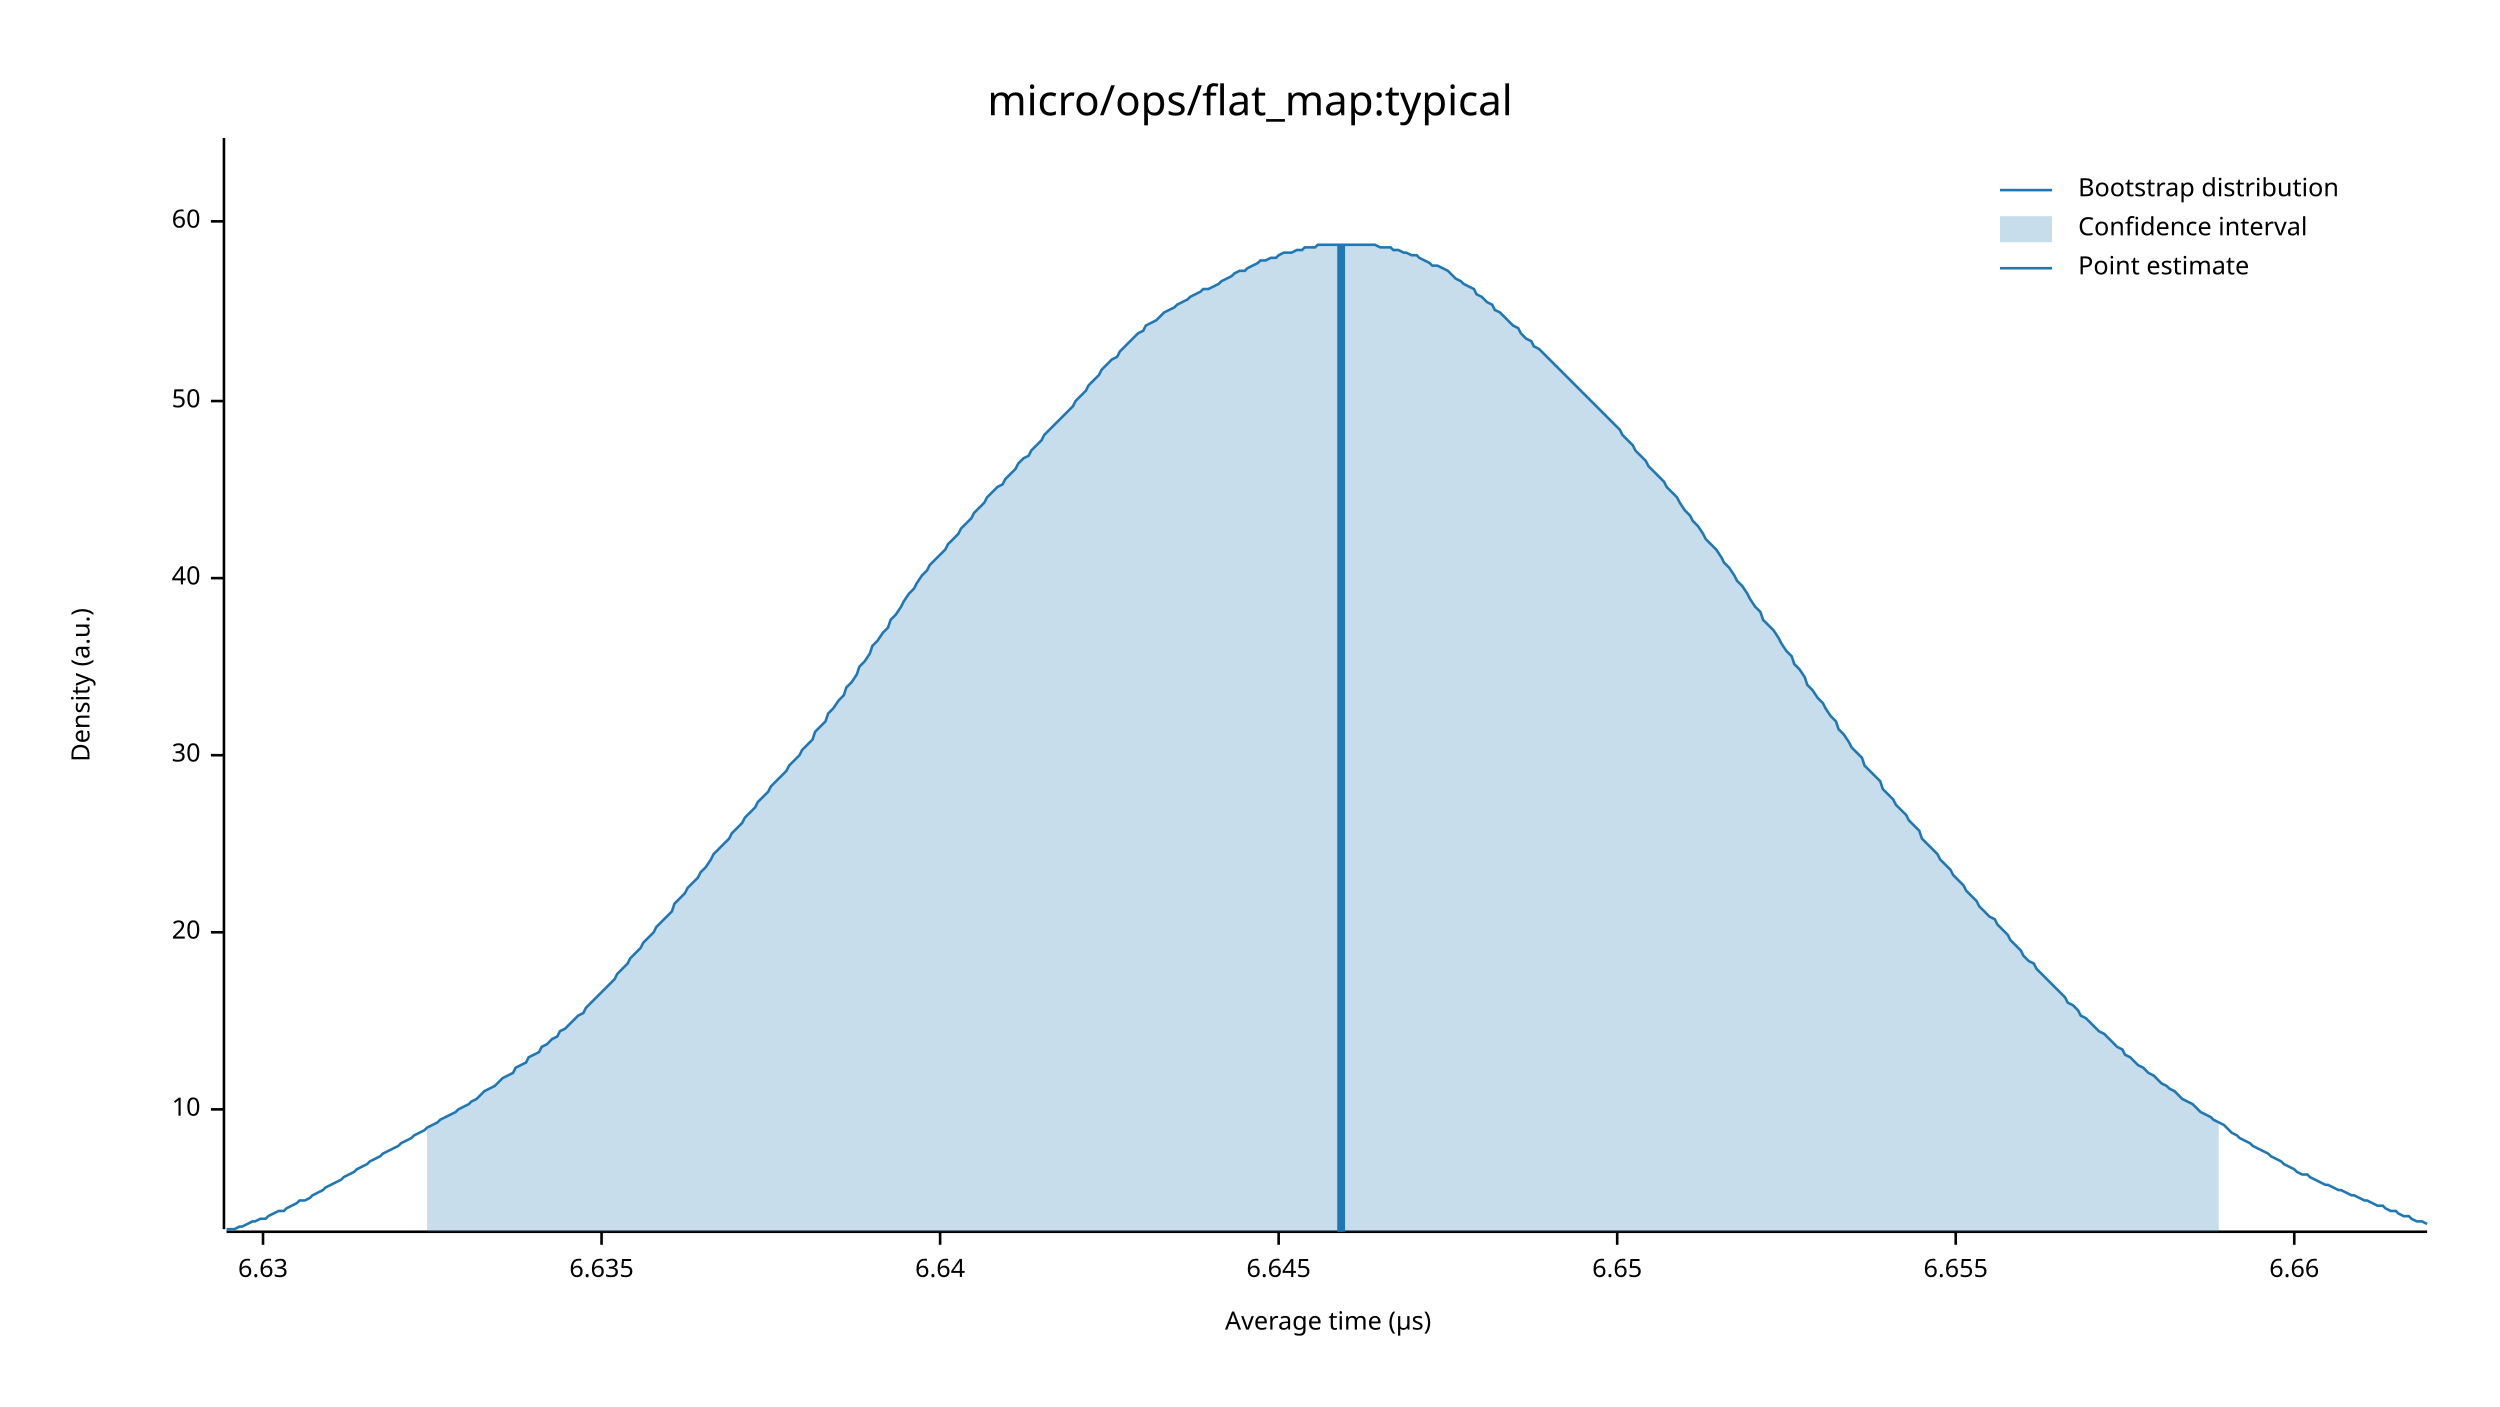
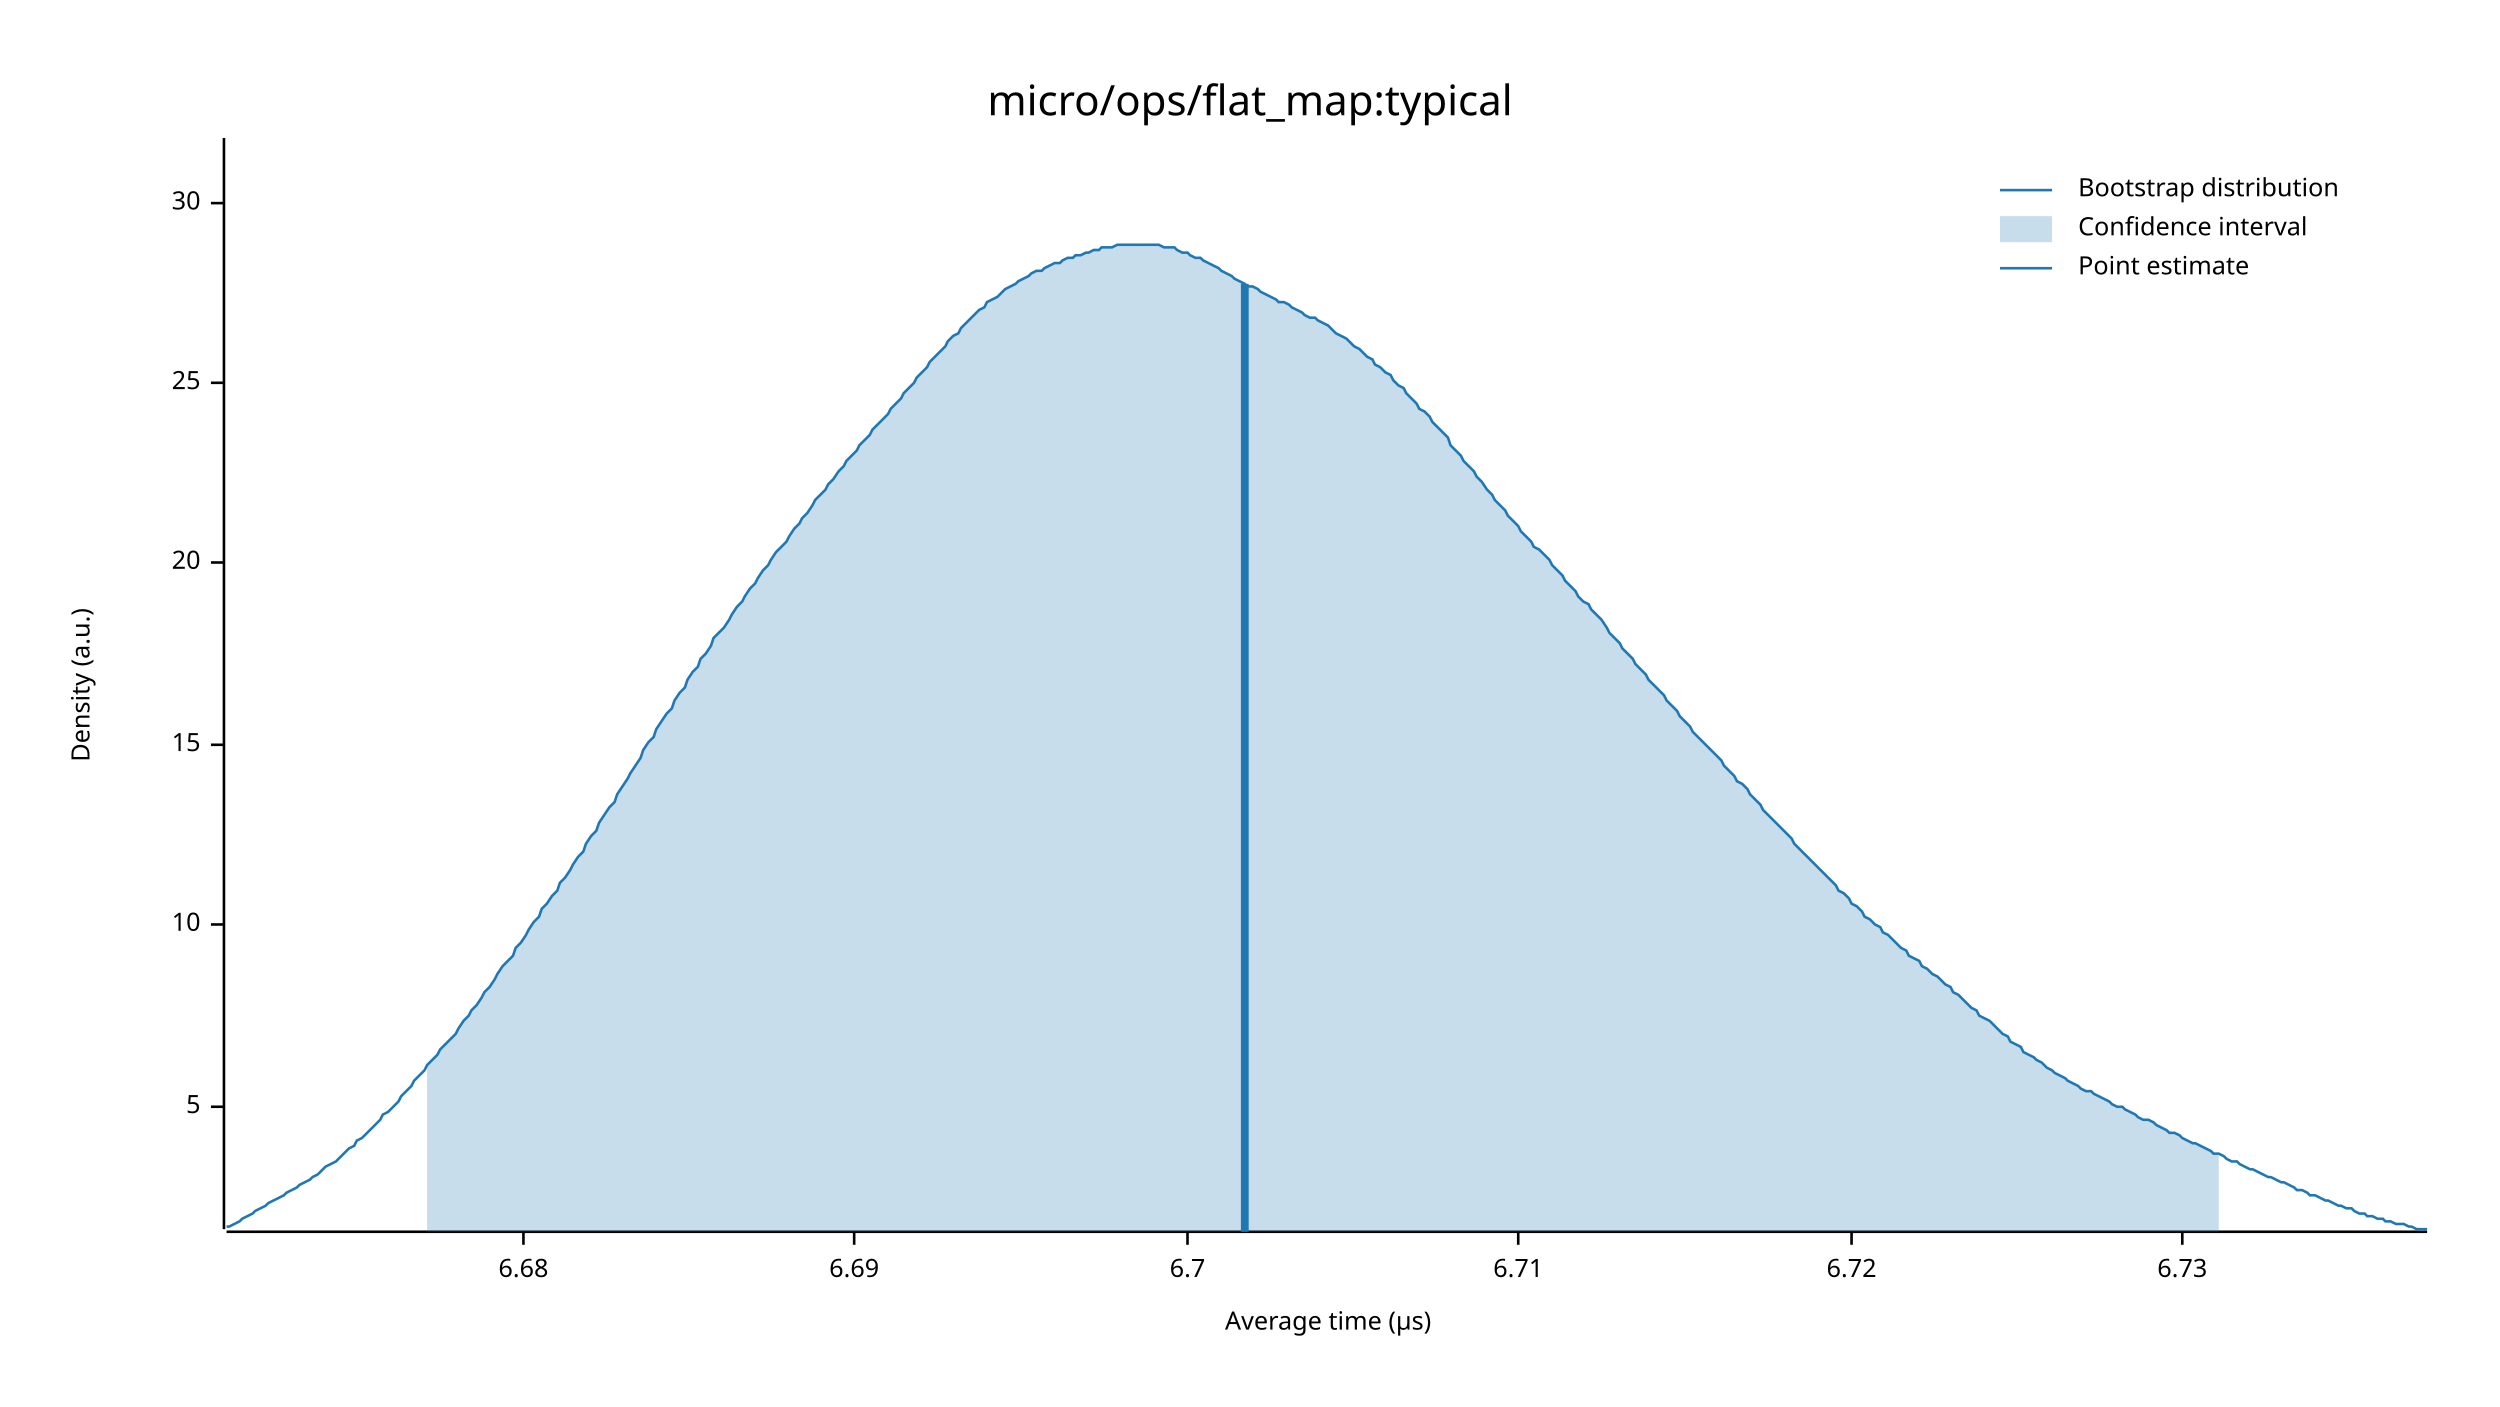
<svg xmlns="http://www.w3.org/2000/svg" width="960" height="540" viewBox="0 0 960 540">
  <text x="480" y="32" dy="0.76em" text-anchor="middle" font-family="sans-serif" font-size="16.129" opacity="1" fill="#000000">
micro/ops/flat_map:typical
</text>
  <text x="27" y="263" dy="0.76em" text-anchor="middle" font-family="sans-serif" font-size="9.677" opacity="1" fill="#000000" transform="rotate(270, 27, 263)">
Density (a.u.)
</text>
  <text x="510" y="513" dy="-0.5ex" text-anchor="middle" font-family="sans-serif" font-size="9.677" opacity="1" fill="#000000">
Average time (µs)
</text>
  <polyline fill="none" opacity="1" stroke="#000000" stroke-width="1" points="86,53 86,472 " />
-   <text x="77" y="426" dy="0.5ex" text-anchor="end" font-family="sans-serif" font-size="9.677" opacity="1" fill="#000000">
+   <text x="77" y="425" dy="0.5ex" text-anchor="end" font-family="sans-serif" font-size="9.677" opacity="1" fill="#000000">
+ 5
+ </text>
+   <polyline fill="none" opacity="1" stroke="#000000" stroke-width="1" points="81,425 86,425 " />
+   <text x="77" y="355" dy="0.5ex" text-anchor="end" font-family="sans-serif" font-size="9.677" opacity="1" fill="#000000">
10
</text>
-   <polyline fill="none" opacity="1" stroke="#000000" stroke-width="1" points="81,426 86,426 " />
-   <text x="77" y="358" dy="0.5ex" text-anchor="end" font-family="sans-serif" font-size="9.677" opacity="1" fill="#000000">
+   <polyline fill="none" opacity="1" stroke="#000000" stroke-width="1" points="81,355 86,355 " />
+   <text x="77" y="286" dy="0.5ex" text-anchor="end" font-family="sans-serif" font-size="9.677" opacity="1" fill="#000000">
+ 15
+ </text>
+   <polyline fill="none" opacity="1" stroke="#000000" stroke-width="1" points="81,286 86,286 " />
+   <text x="77" y="216" dy="0.5ex" text-anchor="end" font-family="sans-serif" font-size="9.677" opacity="1" fill="#000000">
20
</text>
-   <polyline fill="none" opacity="1" stroke="#000000" stroke-width="1" points="81,358 86,358 " />
-   <text x="77" y="290" dy="0.5ex" text-anchor="end" font-family="sans-serif" font-size="9.677" opacity="1" fill="#000000">
+   <polyline fill="none" opacity="1" stroke="#000000" stroke-width="1" points="81,216 86,216 " />
+   <text x="77" y="147" dy="0.5ex" text-anchor="end" font-family="sans-serif" font-size="9.677" opacity="1" fill="#000000">
+ 25
+ </text>
+   <polyline fill="none" opacity="1" stroke="#000000" stroke-width="1" points="81,147 86,147 " />
+   <text x="77" y="78" dy="0.5ex" text-anchor="end" font-family="sans-serif" font-size="9.677" opacity="1" fill="#000000">
30
</text>
-   <polyline fill="none" opacity="1" stroke="#000000" stroke-width="1" points="81,290 86,290 " />
-   <text x="77" y="222" dy="0.5ex" text-anchor="end" font-family="sans-serif" font-size="9.677" opacity="1" fill="#000000">
- 40
+   <polyline fill="none" opacity="1" stroke="#000000" stroke-width="1" points="81,78 86,78 " />
+   <polyline fill="none" opacity="1" stroke="#000000" stroke-width="1" points="87,473 932,473 " />
+   <text x="201" y="483" dy="0.76em" text-anchor="middle" font-family="sans-serif" font-size="9.677" opacity="1" fill="#000000">
+ 6.68
</text>
-   <polyline fill="none" opacity="1" stroke="#000000" stroke-width="1" points="81,222 86,222 " />
-   <text x="77" y="154" dy="0.5ex" text-anchor="end" font-family="sans-serif" font-size="9.677" opacity="1" fill="#000000">
- 50
+   <polyline fill="none" opacity="1" stroke="#000000" stroke-width="1" points="201,473 201,478 " />
+   <text x="328" y="483" dy="0.76em" text-anchor="middle" font-family="sans-serif" font-size="9.677" opacity="1" fill="#000000">
+ 6.69
</text>
-   <polyline fill="none" opacity="1" stroke="#000000" stroke-width="1" points="81,154 86,154 " />
-   <text x="77" y="85" dy="0.5ex" text-anchor="end" font-family="sans-serif" font-size="9.677" opacity="1" fill="#000000">
- 60
+   <polyline fill="none" opacity="1" stroke="#000000" stroke-width="1" points="328,473 328,478 " />
+   <text x="456" y="483" dy="0.76em" text-anchor="middle" font-family="sans-serif" font-size="9.677" opacity="1" fill="#000000">
+ 6.7
</text>
-   <polyline fill="none" opacity="1" stroke="#000000" stroke-width="1" points="81,85 86,85 " />
-   <polyline fill="none" opacity="1" stroke="#000000" stroke-width="1" points="87,473 932,473 " />
-   <text x="101" y="483" dy="0.76em" text-anchor="middle" font-family="sans-serif" font-size="9.677" opacity="1" fill="#000000">
- 6.63
+   <polyline fill="none" opacity="1" stroke="#000000" stroke-width="1" points="456,473 456,478 " />
+   <text x="583" y="483" dy="0.76em" text-anchor="middle" font-family="sans-serif" font-size="9.677" opacity="1" fill="#000000">
+ 6.71
</text>
-   <polyline fill="none" opacity="1" stroke="#000000" stroke-width="1" points="101,473 101,478 " />
-   <text x="231" y="483" dy="0.76em" text-anchor="middle" font-family="sans-serif" font-size="9.677" opacity="1" fill="#000000">
- 6.635
+   <polyline fill="none" opacity="1" stroke="#000000" stroke-width="1" points="583,473 583,478 " />
+   <text x="711" y="483" dy="0.76em" text-anchor="middle" font-family="sans-serif" font-size="9.677" opacity="1" fill="#000000">
+ 6.72
</text>
-   <polyline fill="none" opacity="1" stroke="#000000" stroke-width="1" points="231,473 231,478 " />
-   <text x="361" y="483" dy="0.76em" text-anchor="middle" font-family="sans-serif" font-size="9.677" opacity="1" fill="#000000">
- 6.64
+   <polyline fill="none" opacity="1" stroke="#000000" stroke-width="1" points="711,473 711,478 " />
+   <text x="838" y="483" dy="0.76em" text-anchor="middle" font-family="sans-serif" font-size="9.677" opacity="1" fill="#000000">
+ 6.73
</text>
-   <polyline fill="none" opacity="1" stroke="#000000" stroke-width="1" points="361,473 361,478 " />
-   <text x="491" y="483" dy="0.76em" text-anchor="middle" font-family="sans-serif" font-size="9.677" opacity="1" fill="#000000">
- 6.645
- </text>
-   <polyline fill="none" opacity="1" stroke="#000000" stroke-width="1" points="491,473 491,478 " />
-   <text x="621" y="483" dy="0.76em" text-anchor="middle" font-family="sans-serif" font-size="9.677" opacity="1" fill="#000000">
- 6.65
- </text>
-   <polyline fill="none" opacity="1" stroke="#000000" stroke-width="1" points="621,473 621,478 " />
-   <text x="751" y="483" dy="0.76em" text-anchor="middle" font-family="sans-serif" font-size="9.677" opacity="1" fill="#000000">
- 6.655
- </text>
-   <polyline fill="none" opacity="1" stroke="#000000" stroke-width="1" points="751,473 751,478 " />
-   <text x="881" y="483" dy="0.76em" text-anchor="middle" font-family="sans-serif" font-size="9.677" opacity="1" fill="#000000">
- 6.66
- </text>
-   <polyline fill="none" opacity="1" stroke="#000000" stroke-width="1" points="881,473 881,478 " />
-   <polyline fill="none" opacity="1" stroke="#1F78B4" stroke-width="1" points="87,472 88,472 90,472 92,471 93,471 95,470 97,469 98,469 100,468 102,468 103,467 105,466 107,465 109,465 110,464 112,463 114,462 115,461 117,461 119,460 120,459 122,458 124,457 125,456 127,455 129,454 131,453 132,452 134,451 136,450 137,449 139,448 141,447 142,446 144,445 146,444 147,443 149,442 151,441 153,440 154,439 156,438 158,437 159,436 161,435 163,434 164,433 166,432 168,431 169,430 171,429 173,428 175,427 176,426 178,425 180,424 181,423 183,422 185,420 186,419 188,418 190,417 191,416 193,414 195,413 197,412 198,410 200,409 202,408 203,406 205,405 207,404 208,402 210,401 212,399 214,398 215,396 217,395 219,393 220,392 222,390 224,389 225,387 227,385 229,383 230,382 232,380 234,378 236,376 237,374 239,372 241,370 242,368 244,366 246,364 247,362 249,360 251,358 252,356 254,354 256,352 258,350 259,347 261,345 263,343 264,341 266,339 268,337 269,335 271,333 273,330 274,328 276,326 278,324 280,322 281,320 283,318 285,316 286,314 288,312 290,310 291,308 293,306 295,304 296,302 298,300 300,298 302,296 303,294 305,292 307,290 308,288 310,286 312,284 313,281 315,279 317,277 318,274 320,272 322,269 324,267 325,264 327,262 329,259 330,256 332,254 334,251 335,248 337,246 339,243 341,241 342,238 344,236 346,233 347,231 349,228 351,226 352,224 354,221 356,219 357,217 359,215 361,213 363,211 364,209 366,207 368,205 369,203 371,201 373,199 374,197 376,195 378,193 379,191 381,189 383,187 385,186 386,184 388,182 390,180 391,178 393,176 395,175 396,173 398,171 400,169 401,167 403,165 405,163 407,161 408,160 410,158 412,156 413,154 415,152 417,150 418,148 420,146 422,144 423,142 425,140 427,138 429,137 430,135 432,133 434,131 435,130 437,128 439,127 440,125 442,124 444,123 445,122 447,120 449,119 451,118 452,117 454,116 456,115 457,114 459,113 461,112 462,111 464,111 466,110 468,109 469,108 471,107 473,106 474,105 476,104 478,104 479,103 481,102 483,101 484,100 486,100 488,99 490,99 491,98 493,97 495,97 496,97 498,96 500,96 501,95 503,95 505,95 506,94 508,94 510,94 512,94 513,94 515,94 517,94 518,94 520,94 522,94 523,94 525,94 527,94 528,94 530,95 532,95 534,95 535,96 537,96 539,97 540,97 542,98 544,98 545,99 547,100 549,101 550,102 552,102 554,103 556,104 557,105 559,107 561,108 562,109 564,110 566,111 567,113 569,114 571,116 573,117 574,119 576,120 578,122 579,123 581,125 583,126 584,128 586,130 588,131 589,133 591,134 593,136 595,138 596,139 598,141 600,143 601,144 603,146 605,148 606,149 608,151 610,153 611,154 613,156 615,158 617,160 618,161 620,163 622,165 623,167 625,169 627,171 628,173 630,175 632,177 633,179 635,181 637,183 639,185 640,187 642,189 644,191 645,193 647,196 649,198 650,200 652,202 654,205 655,207 657,209 659,211 661,214 662,216 664,218 666,221 667,223 669,225 671,228 672,230 674,233 676,235 677,238 679,240 681,242 683,245 684,247 686,250 688,252 689,255 691,257 693,260 694,263 696,265 698,268 700,270 701,272 703,275 705,277 706,280 708,282 710,285 711,287 713,289 715,291 716,294 718,296 720,298 722,300 723,303 725,305 727,307 728,309 730,311 732,313 733,315 735,317 737,319 738,322 740,324 742,326 744,328 745,330 747,332 749,334 750,336 752,338 754,340 755,342 757,344 759,346 760,348 762,350 764,352 766,353 767,355 769,357 771,359 772,361 774,363 776,365 777,367 779,369 781,370 782,372 784,374 786,376 788,378 789,379 791,381 793,383 794,385 796,386 798,388 799,390 801,391 803,393 804,394 806,396 808,397 810,399 811,400 813,402 815,403 816,405 818,406 820,408 821,409 823,410 825,412 827,413 828,414 830,416 832,417 833,418 835,419 837,421 838,422 840,423 842,424 843,425 845,427 847,428 849,429 850,430 852,431 854,432 855,433 857,435 859,436 860,437 862,438 864,439 865,440 867,441 869,442 871,443 872,444 874,445 876,446 877,447 879,448 881,449 882,450 884,451 886,451 887,452 889,453 891,454 893,455 894,455 896,456 898,457 899,457 901,458 903,459 904,459 906,460 908,461 909,461 911,462 913,463 915,463 916,464 918,465 920,465 921,466 923,467 925,467 926,468 928,469 930,469 932,470 " />
-   <polygon opacity="0.25" fill="#1F78B4" points="164,433 166,432 168,431 169,430 171,429 173,428 175,427 176,426 178,425 180,424 181,423 183,422 185,420 186,419 188,418 190,417 191,416 193,414 195,413 197,412 198,410 200,409 202,408 203,406 205,405 207,404 208,402 210,401 212,399 214,398 215,396 217,395 219,393 220,392 222,390 224,389 225,387 227,385 229,383 230,382 232,380 234,378 236,376 237,374 239,372 241,370 242,368 244,366 246,364 247,362 249,360 251,358 252,356 254,354 256,352 258,350 259,347 261,345 263,343 264,341 266,339 268,337 269,335 271,333 273,330 274,328 276,326 278,324 280,322 281,320 283,318 285,316 286,314 288,312 290,310 291,308 293,306 295,304 296,302 298,300 300,298 302,296 303,294 305,292 307,290 308,288 310,286 312,284 313,281 315,279 317,277 318,274 320,272 322,269 324,267 325,264 327,262 329,259 330,256 332,254 334,251 335,248 337,246 339,243 341,241 342,238 344,236 346,233 347,231 349,228 351,226 352,224 354,221 356,219 357,217 359,215 361,213 363,211 364,209 366,207 368,205 369,203 371,201 373,199 374,197 376,195 378,193 379,191 381,189 383,187 385,186 386,184 388,182 390,180 391,178 393,176 395,175 396,173 398,171 400,169 401,167 403,165 405,163 407,161 408,160 410,158 412,156 413,154 415,152 417,150 418,148 420,146 422,144 423,142 425,140 427,138 429,137 430,135 432,133 434,131 435,130 437,128 439,127 440,125 442,124 444,123 445,122 447,120 449,119 451,118 452,117 454,116 456,115 457,114 459,113 461,112 462,111 464,111 466,110 468,109 469,108 471,107 473,106 474,105 476,104 478,104 479,103 481,102 483,101 484,100 486,100 488,99 490,99 491,98 493,97 495,97 496,97 498,96 500,96 501,95 503,95 505,95 506,94 508,94 510,94 512,94 513,94 515,94 517,94 518,94 520,94 522,94 523,94 525,94 527,94 528,94 530,95 532,95 534,95 535,96 537,96 539,97 540,97 542,98 544,98 545,99 547,100 549,101 550,102 552,102 554,103 556,104 557,105 559,107 561,108 562,109 564,110 566,111 567,113 569,114 571,116 573,117 574,119 576,120 578,122 579,123 581,125 583,126 584,128 586,130 588,131 589,133 591,134 593,136 595,138 596,139 598,141 600,143 601,144 603,146 605,148 606,149 608,151 610,153 611,154 613,156 615,158 617,160 618,161 620,163 622,165 623,167 625,169 627,171 628,173 630,175 632,177 633,179 635,181 637,183 639,185 640,187 642,189 644,191 645,193 647,196 649,198 650,200 652,202 654,205 655,207 657,209 659,211 661,214 662,216 664,218 666,221 667,223 669,225 671,228 672,230 674,233 676,235 677,238 679,240 681,242 683,245 684,247 686,250 688,252 689,255 691,257 693,260 694,263 696,265 698,268 700,270 701,272 703,275 705,277 706,280 708,282 710,285 711,287 713,289 715,291 716,294 718,296 720,298 722,300 723,303 725,305 727,307 728,309 730,311 732,313 733,315 735,317 737,319 738,322 740,324 742,326 744,328 745,330 747,332 749,334 750,336 752,338 754,340 755,342 757,344 759,346 760,348 762,350 764,352 766,353 767,355 769,357 771,359 772,361 774,363 776,365 777,367 779,369 781,370 782,372 784,374 786,376 788,378 789,379 791,381 793,383 794,385 796,386 798,388 799,390 801,391 803,393 804,394 806,396 808,397 810,399 811,400 813,402 815,403 816,405 818,406 820,408 821,409 823,410 825,412 827,413 828,414 830,416 832,417 833,418 835,419 837,421 838,422 840,423 842,424 843,425 845,427 847,428 849,429 850,430 852,431 852,473 164,473 " />
-   <polyline fill="none" opacity="1" stroke="#1F78B4" stroke-width="3" points="515,473 515,94 " />
+   <polyline fill="none" opacity="1" stroke="#000000" stroke-width="1" points="838,473 838,478 " />
+   <polyline fill="none" opacity="1" stroke="#1F78B4" stroke-width="1" points="87,471 88,471 90,470 92,469 93,468 95,467 97,466 98,465 100,464 102,463 103,462 105,461 107,460 109,459 110,458 112,457 114,456 115,455 117,454 119,453 120,452 122,451 124,449 125,448 127,447 129,446 131,444 132,443 134,441 136,440 137,438 139,437 141,435 142,434 144,432 146,430 147,428 149,427 151,425 153,423 154,421 156,419 158,417 159,415 161,413 163,411 164,409 166,407 168,405 169,403 171,401 173,399 175,397 176,395 178,392 180,390 181,388 183,386 185,383 186,381 188,379 190,376 191,374 193,371 195,369 197,367 198,364 200,362 202,359 203,357 205,354 207,352 208,349 210,347 212,344 214,342 215,339 217,337 219,334 220,332 222,329 224,327 225,324 227,321 229,319 230,316 232,313 234,310 236,308 237,305 239,302 241,299 242,297 244,294 246,291 247,288 249,285 251,283 252,280 254,277 256,274 258,272 259,269 261,266 263,264 264,261 266,258 268,256 269,253 271,251 273,248 274,245 276,243 278,241 280,238 281,236 283,233 285,231 286,229 288,226 290,224 291,222 293,219 295,217 296,215 298,212 300,210 302,208 303,206 305,203 307,201 308,199 310,197 312,194 313,192 315,190 317,188 318,186 320,184 322,181 324,179 325,177 327,175 329,173 330,171 332,169 334,167 335,165 337,163 339,161 341,159 342,157 344,155 346,153 347,151 349,149 351,147 352,145 354,143 356,141 357,139 359,137 361,135 363,133 364,131 366,129 368,128 369,126 371,124 373,122 374,121 376,119 378,118 379,116 381,115 383,114 385,112 386,111 388,110 390,109 391,108 393,107 395,106 396,105 398,104 400,104 401,103 403,102 405,101 407,101 408,100 410,99 412,99 413,98 415,98 417,97 418,97 420,96 422,96 423,95 425,95 427,95 429,94 430,94 432,94 434,94 435,94 437,94 439,94 440,94 442,94 444,94 445,94 447,95 449,95 451,95 452,96 454,97 456,97 457,98 459,99 461,99 462,100 464,101 466,102 468,103 469,104 471,105 473,106 474,107 476,108 478,109 479,110 481,110 483,111 484,112 486,113 488,114 490,115 491,116 493,116 495,117 496,118 498,119 500,120 501,121 503,122 505,122 506,123 508,124 510,125 512,127 513,128 515,129 517,130 518,131 520,133 522,134 523,135 525,137 527,138 528,140 530,141 532,143 534,144 535,146 537,148 539,149 540,151 542,153 544,155 545,157 547,158 549,160 550,162 552,164 554,166 556,168 557,171 559,173 561,175 562,177 564,179 566,181 567,183 569,185 571,188 573,190 574,192 576,194 578,196 579,198 581,200 583,202 584,204 586,206 588,208 589,210 591,211 593,213 595,215 596,217 598,219 600,221 601,223 603,225 605,227 606,229 608,231 610,232 611,234 613,236 615,238 617,241 618,243 620,245 622,247 623,249 625,251 627,253 628,255 630,257 632,259 633,261 635,263 637,265 639,267 640,269 642,271 644,273 645,275 647,277 649,279 650,281 652,283 654,285 655,286 657,288 659,290 661,292 662,294 664,296 666,298 667,300 669,301 671,303 672,305 674,307 676,309 677,311 679,313 681,315 683,317 684,318 686,320 688,322 689,324 691,326 693,328 694,329 696,331 698,333 700,335 701,336 703,338 705,340 706,342 708,343 710,345 711,347 713,348 715,350 716,352 718,353 720,355 722,356 723,358 725,359 727,361 728,362 730,364 732,365 733,367 735,368 737,369 738,371 740,372 742,374 744,375 745,376 747,378 749,379 750,381 752,382 754,384 755,385 757,387 759,388 760,390 762,391 764,392 766,394 767,395 769,397 771,398 772,400 774,401 776,402 777,404 779,405 781,406 782,407 784,408 786,410 788,411 789,412 791,413 793,414 794,415 796,416 798,417 799,418 801,419 803,419 804,420 806,421 808,422 810,423 811,424 813,425 815,425 816,426 818,427 820,428 821,429 823,430 825,430 827,431 828,432 830,433 832,434 833,435 835,435 837,436 838,437 840,438 842,439 843,439 845,440 847,441 849,442 850,443 852,443 854,444 855,445 857,446 859,446 860,447 862,448 864,449 865,449 867,450 869,451 871,452 872,452 874,453 876,454 877,454 879,455 881,456 882,457 884,457 886,458 887,459 889,459 891,460 893,461 894,461 896,462 898,463 899,463 901,464 903,464 904,465 906,466 908,466 909,467 911,467 913,468 915,468 916,469 918,469 920,470 921,470 923,470 925,471 926,471 928,472 930,472 932,472 " />
+   <polygon opacity="0.25" fill="#1F78B4" points="164,409 166,407 168,405 169,403 171,401 173,399 175,397 176,395 178,392 180,390 181,388 183,386 185,383 186,381 188,379 190,376 191,374 193,371 195,369 197,367 198,364 200,362 202,359 203,357 205,354 207,352 208,349 210,347 212,344 214,342 215,339 217,337 219,334 220,332 222,329 224,327 225,324 227,321 229,319 230,316 232,313 234,310 236,308 237,305 239,302 241,299 242,297 244,294 246,291 247,288 249,285 251,283 252,280 254,277 256,274 258,272 259,269 261,266 263,264 264,261 266,258 268,256 269,253 271,251 273,248 274,245 276,243 278,241 280,238 281,236 283,233 285,231 286,229 288,226 290,224 291,222 293,219 295,217 296,215 298,212 300,210 302,208 303,206 305,203 307,201 308,199 310,197 312,194 313,192 315,190 317,188 318,186 320,184 322,181 324,179 325,177 327,175 329,173 330,171 332,169 334,167 335,165 337,163 339,161 341,159 342,157 344,155 346,153 347,151 349,149 351,147 352,145 354,143 356,141 357,139 359,137 361,135 363,133 364,131 366,129 368,128 369,126 371,124 373,122 374,121 376,119 378,118 379,116 381,115 383,114 385,112 386,111 388,110 390,109 391,108 393,107 395,106 396,105 398,104 400,104 401,103 403,102 405,101 407,101 408,100 410,99 412,99 413,98 415,98 417,97 418,97 420,96 422,96 423,95 425,95 427,95 429,94 430,94 432,94 434,94 435,94 437,94 439,94 440,94 442,94 444,94 445,94 447,95 449,95 451,95 452,96 454,97 456,97 457,98 459,99 461,99 462,100 464,101 466,102 468,103 469,104 471,105 473,106 474,107 476,108 478,109 479,110 481,110 483,111 484,112 486,113 488,114 490,115 491,116 493,116 495,117 496,118 498,119 500,120 501,121 503,122 505,122 506,123 508,124 510,125 512,127 513,128 515,129 517,130 518,131 520,133 522,134 523,135 525,137 527,138 528,140 530,141 532,143 534,144 535,146 537,148 539,149 540,151 542,153 544,155 545,157 547,158 549,160 550,162 552,164 554,166 556,168 557,171 559,173 561,175 562,177 564,179 566,181 567,183 569,185 571,188 573,190 574,192 576,194 578,196 579,198 581,200 583,202 584,204 586,206 588,208 589,210 591,211 593,213 595,215 596,217 598,219 600,221 601,223 603,225 605,227 606,229 608,231 610,232 611,234 613,236 615,238 617,241 618,243 620,245 622,247 623,249 625,251 627,253 628,255 630,257 632,259 633,261 635,263 637,265 639,267 640,269 642,271 644,273 645,275 647,277 649,279 650,281 652,283 654,285 655,286 657,288 659,290 661,292 662,294 664,296 666,298 667,300 669,301 671,303 672,305 674,307 676,309 677,311 679,313 681,315 683,317 684,318 686,320 688,322 689,324 691,326 693,328 694,329 696,331 698,333 700,335 701,336 703,338 705,340 706,342 708,343 710,345 711,347 713,348 715,350 716,352 718,353 720,355 722,356 723,358 725,359 727,361 728,362 730,364 732,365 733,367 735,368 737,369 738,371 740,372 742,374 744,375 745,376 747,378 749,379 750,381 752,382 754,384 755,385 757,387 759,388 760,390 762,391 764,392 766,394 767,395 769,397 771,398 772,400 774,401 776,402 777,404 779,405 781,406 782,407 784,408 786,410 788,411 789,412 791,413 793,414 794,415 796,416 798,417 799,418 801,419 803,419 804,420 806,421 808,422 810,423 811,424 813,425 815,425 816,426 818,427 820,428 821,429 823,430 825,430 827,431 828,432 830,433 832,434 833,435 835,435 837,436 838,437 840,438 842,439 843,439 845,440 847,441 849,442 850,443 852,443 852,473 164,473 " />
+   <polyline fill="none" opacity="1" stroke="#1F78B4" stroke-width="3" points="478,473 478,109 " />
  <text x="798" y="68" dy="0.76em" text-anchor="start" font-family="sans-serif" font-size="9.677" opacity="1" fill="#000000">
Bootstrap distribution
</text>
  <text x="798" y="83" dy="0.76em" text-anchor="start" font-family="sans-serif" font-size="9.677" opacity="1" fill="#000000">
Confidence interval
</text>
  <text x="798" y="98" dy="0.76em" text-anchor="start" font-family="sans-serif" font-size="9.677" opacity="1" fill="#000000">
Point estimate
</text>
  <polyline fill="none" opacity="1" stroke="#1F78B4" stroke-width="1" points="768,73 788,73 " />
  <rect x="768" y="83" width="20" height="10" opacity="0.25" fill="#1F78B4" stroke="none" />
  <polyline fill="none" opacity="1" stroke="#1F78B4" stroke-width="1" points="768,103 788,103 " />
</svg>
